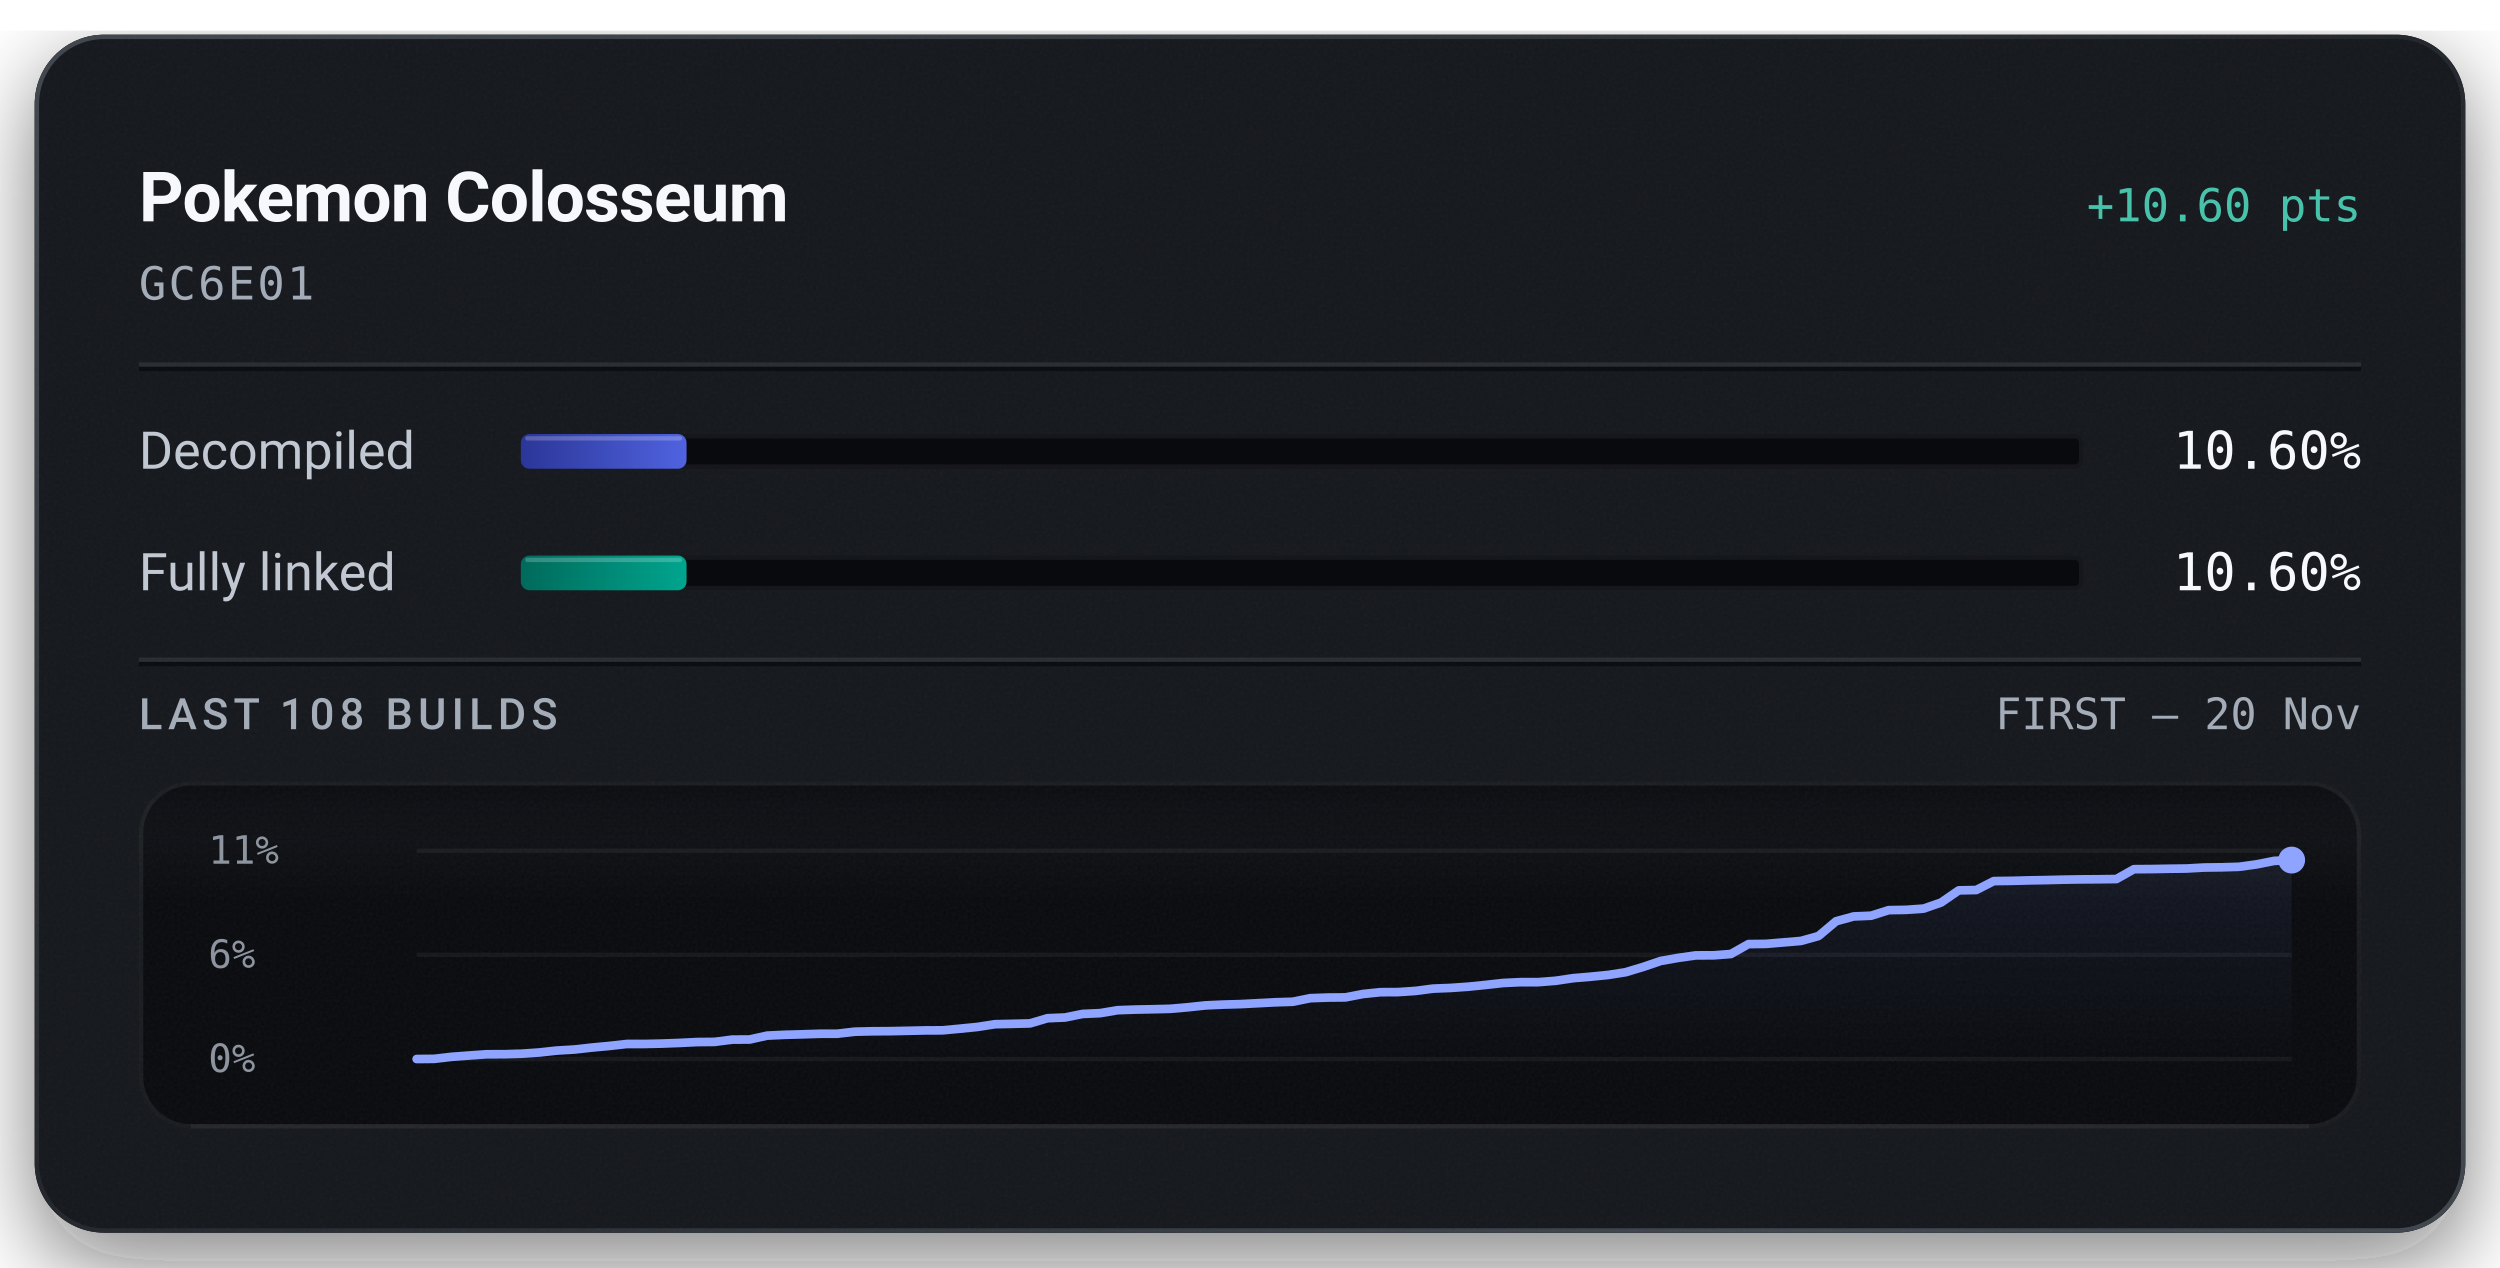
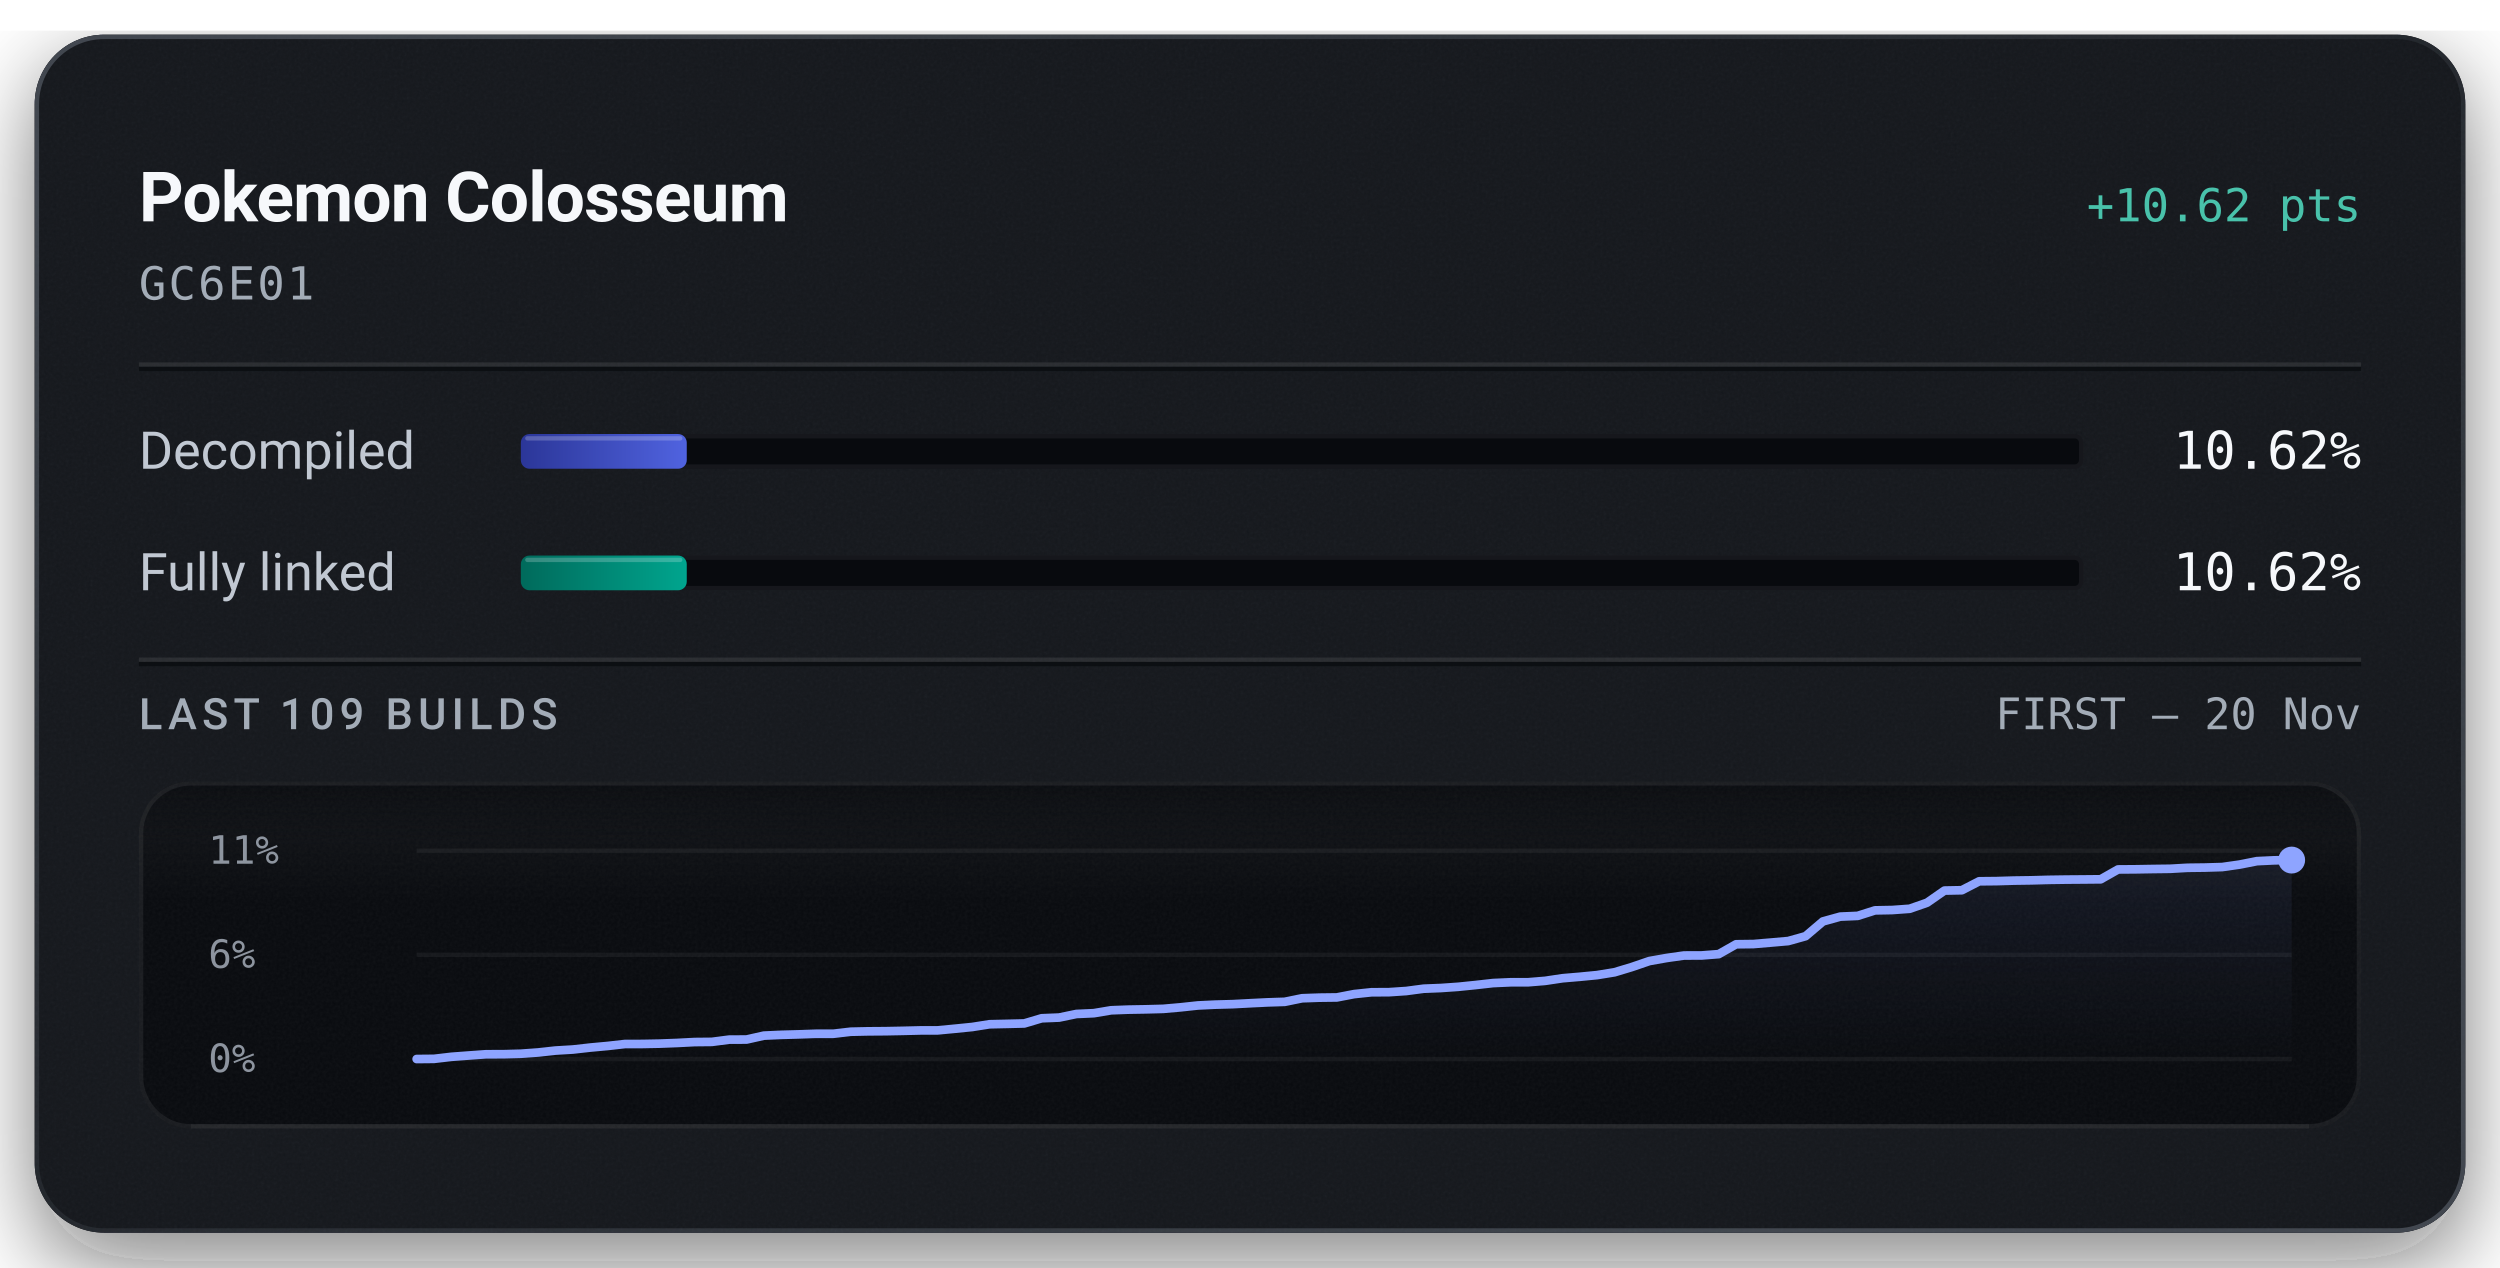
<svg xmlns="http://www.w3.org/2000/svg" width="576" height="292" viewBox="0 0 576 292" role="img" aria-labelledby="title description">
  <defs>
    <linearGradient id="badge-rim" x1="1" y1="1" x2="0" y2="0">
      <stop offset="0.15" stop-color="#6b747f" stop-opacity="0.5" />
      <stop offset="0.51" stop-color="#6b747f" stop-opacity="0.15" />
      <stop offset="0.93" stop-color="#6b747f" stop-opacity="0.5" />
    </linearGradient>
    <linearGradient id="badge-progress" x1="0" y1="0" x2="1" y2="0">
      <stop offset="0" stop-color="#2b3698" />
      <stop offset="1" stop-color="#5063e0" />
    </linearGradient>
    <linearGradient id="badge-linked" x1="0" y1="0" x2="1" y2="0">
      <stop offset="0" stop-color="#006a5b" />
      <stop offset="1" stop-color="#00a58e" />
    </linearGradient>
    <filter id="badge-grain" x="0" y="0" width="100%" height="100%">
      <feTurbulence type="fractalNoise" baseFrequency="1.4" numOctaves="2" stitchTiles="stitch" />
      <feColorMatrix type="saturate" values="0" />
    </filter>
    <filter id="badge-shadow" x="-15%" y="-15%" width="130%" height="150%">
      <feDropShadow dx="0" dy="7" stdDeviation="11" flood-color="#080a0e" flood-opacity="0.55" />
    </filter>
    <clipPath id="badge-card-clip">
      <rect x="8" y="8" width="560" height="276" rx="16" />
    </clipPath>
    <linearGradient id="badge-area" x1="0" y1="0" x2="0" y2="1">
      <stop offset="0" stop-color="#8ea4ff" stop-opacity="0.085" />
      <stop offset="1" stop-color="#8ea4ff" stop-opacity="0" />
    </linearGradient>
    <linearGradient id="badge-well-frost" x1="0" y1="0" x2="0" y2="1">
      <stop offset="0" stop-color="#f6f8fb" stop-opacity="0.045" />
      <stop offset="1" stop-color="#f6f8fb" stop-opacity="0" />
    </linearGradient>
    <linearGradient id="badge-well-shade" x1="0" y1="0" x2="0" y2="1">
      <stop offset="0" stop-color="#080a0e" stop-opacity="0.9" />
      <stop offset="1" stop-color="#080a0e" stop-opacity="0" />
    </linearGradient>
    <clipPath id="badge-well-clip">
      <rect x="32" y="180" width="512" height="80" rx="12" />
    </clipPath>
  </defs>
  <rect x="8" y="8" width="560" height="276" rx="16" fill="#14171c" filter="url(#badge-shadow)" />
  <g clip-path="url(#badge-card-clip)">
    <rect x="8" y="8" width="560" height="276" rx="16" fill="#14171c" />
    <rect x="8" y="8" width="560" height="276" filter="url(#badge-grain)" opacity="0.05" />
  </g>
  <rect x="8.5" y="8.5" width="559" height="275" rx="15.5" fill="none" stroke="url(#badge-rim)" stroke-width="1" />
  <text x="32" y="51" fill="#f6f8fb" font-family="system-ui, -apple-system, 'Segoe UI', Roboto, sans-serif" font-size="16" font-weight="600" text-anchor="start" letter-spacing="-0.2">Pokemon Colosseum</text>
-   <text x="544" y="51" fill="#49c2ab" font-family="ui-monospace, 'SF Mono', 'Cascadia Mono', Menlo, Consolas, monospace" font-size="10.5" font-weight="500" text-anchor="end">+10.60 pts</text>
+   <text x="544" y="51" fill="#49c2ab" font-family="ui-monospace, 'SF Mono', 'Cascadia Mono', Menlo, Consolas, monospace" font-size="10.5" font-weight="500" text-anchor="end">+10.62 pts</text>
  <text x="32" y="69" fill="#a3acb7" font-family="ui-monospace, 'SF Mono', 'Cascadia Mono', Menlo, Consolas, monospace" font-size="10.5" font-weight="400" text-anchor="start" letter-spacing="0.5">GC6E01</text>
  <line x1="32" y1="84" x2="544" y2="84" stroke="#f6f8fb" stroke-opacity="0.09" stroke-width="1" />
  <line x1="32" y1="85" x2="544" y2="85" stroke="#080a0e" stroke-opacity="0.7" stroke-width="1" />
  <text x="32" y="108" fill="#c1c8d2" font-family="system-ui, -apple-system, 'Segoe UI', Roboto, sans-serif" font-size="12" font-weight="400" text-anchor="start">Decompiled</text>
  <rect x="120" y="100" width="360" height="8" rx="2" fill="#080a0e" />
  <rect x="120.5" y="100.5" width="359" height="7" rx="1.5" fill="none" stroke="#f6f8fb" stroke-opacity="0.06" stroke-width="1" />
-   <rect x="120" y="100" width="38.18" height="8" rx="2" fill="url(#badge-progress)" />
-   <rect x="121" y="100.5" width="36.18" height="1" rx="0.5" fill="#f6f8fb" fill-opacity="0.22" />
-   <text x="544" y="108" fill="#f6f8fb" font-family="ui-monospace, 'SF Mono', 'Cascadia Mono', Menlo, Consolas, monospace" font-size="12" font-weight="500" text-anchor="end">10.60%</text>
+   <rect x="120" y="100" width="38.23" height="8" rx="2" fill="url(#badge-progress)" />
+   <rect x="121" y="100.5" width="36.23" height="1" rx="0.5" fill="#f6f8fb" fill-opacity="0.22" />
+   <text x="544" y="108" fill="#f6f8fb" font-family="ui-monospace, 'SF Mono', 'Cascadia Mono', Menlo, Consolas, monospace" font-size="12" font-weight="500" text-anchor="end">10.62%</text>
  <text x="32" y="136" fill="#c1c8d2" font-family="system-ui, -apple-system, 'Segoe UI', Roboto, sans-serif" font-size="12" font-weight="400" text-anchor="start">Fully linked</text>
  <rect x="120" y="128" width="360" height="8" rx="2" fill="#080a0e" />
  <rect x="120.5" y="128.5" width="359" height="7" rx="1.5" fill="none" stroke="#f6f8fb" stroke-opacity="0.06" stroke-width="1" />
-   <rect x="120" y="128" width="38.18" height="8" rx="2" fill="url(#badge-linked)" />
-   <rect x="121" y="128.5" width="36.18" height="1" rx="0.5" fill="#f6f8fb" fill-opacity="0.22" />
-   <text x="544" y="136" fill="#f6f8fb" font-family="ui-monospace, 'SF Mono', 'Cascadia Mono', Menlo, Consolas, monospace" font-size="12" font-weight="500" text-anchor="end">10.60%</text>
+   <rect x="120" y="128" width="38.23" height="8" rx="2" fill="url(#badge-linked)" />
+   <rect x="121" y="128.5" width="36.23" height="1" rx="0.5" fill="#f6f8fb" fill-opacity="0.22" />
+   <text x="544" y="136" fill="#f6f8fb" font-family="ui-monospace, 'SF Mono', 'Cascadia Mono', Menlo, Consolas, monospace" font-size="12" font-weight="500" text-anchor="end">10.62%</text>
  <line x1="32" y1="152" x2="544" y2="152" stroke="#f6f8fb" stroke-opacity="0.09" stroke-width="1" />
  <line x1="32" y1="153" x2="544" y2="153" stroke="#080a0e" stroke-opacity="0.7" stroke-width="1" />
-   <text x="32" y="168" fill="#a3acb7" font-family="system-ui, -apple-system, 'Segoe UI', Roboto, sans-serif" font-size="10" font-weight="500" text-anchor="start" letter-spacing="1.2">LAST 108 BUILDS</text>
+   <text x="32" y="168" fill="#a3acb7" font-family="system-ui, -apple-system, 'Segoe UI', Roboto, sans-serif" font-size="10" font-weight="500" text-anchor="start" letter-spacing="1.2">LAST 109 BUILDS</text>
  <text x="544" y="168" fill="#a3acb7" font-family="ui-monospace, 'SF Mono', 'Cascadia Mono', Menlo, Consolas, monospace" font-size="10" font-weight="400" text-anchor="end">FIRST – 20 Nov</text>
  <g clip-path="url(#badge-well-clip)">
    <rect x="32" y="180" width="512" height="80" rx="12" fill="#080a0e" />
    <rect x="32" y="180" width="512" height="28" fill="url(#badge-well-frost)" />
    <rect x="32" y="180" width="512" height="14" fill="url(#badge-well-shade)" />
    <rect x="32" y="180" width="512" height="80" filter="url(#badge-grain)" opacity="0.05" />
  </g>
  <rect x="32.5" y="180.5" width="511" height="79" rx="11.5" fill="none" stroke="#f6f8fb" stroke-opacity="0.07" stroke-width="1" />
  <line x1="44" y1="259.5" x2="532" y2="259.5" stroke="#f6f8fb" stroke-opacity="0.05" stroke-width="1" />
  <text x="48" y="199" fill="#a3acb7" font-family="ui-monospace, 'SF Mono', 'Cascadia Mono', Menlo, Consolas, monospace" font-size="9" font-weight="400" text-anchor="start" fill-opacity="0.85">11%</text>
  <text x="48" y="223" fill="#a3acb7" font-family="ui-monospace, 'SF Mono', 'Cascadia Mono', Menlo, Consolas, monospace" font-size="9" font-weight="400" text-anchor="start" fill-opacity="0.85">6%</text>
  <text x="48" y="247" fill="#a3acb7" font-family="ui-monospace, 'SF Mono', 'Cascadia Mono', Menlo, Consolas, monospace" font-size="9" font-weight="400" text-anchor="start" fill-opacity="0.85">0%</text>
  <line x1="96" y1="196.00" x2="528" y2="196.00" stroke="#f6f8fb" stroke-opacity="0.055" stroke-width="1" />
  <line x1="96" y1="220.00" x2="528" y2="220.00" stroke="#f6f8fb" stroke-opacity="0.055" stroke-width="1" />
  <line x1="96" y1="244.00" x2="528" y2="244.00" stroke="#f6f8fb" stroke-opacity="0.055" stroke-width="1" />
-   <path d="M96.00,244.00 L100.04,243.96 L104.07,243.49 L108.11,243.19 L112.15,242.90 L116.19,242.89 L120.22,242.77 L124.26,242.49 L128.30,242.05 L132.34,241.81 L136.37,241.36 L140.41,240.98 L144.45,240.53 L148.49,240.53 L152.52,240.44 L156.56,240.29 L160.60,240.09 L164.64,240.05 L168.67,239.53 L172.71,239.50 L176.75,238.61 L180.79,238.42 L184.82,238.31 L188.86,238.18 L192.90,238.17 L196.93,237.70 L200.97,237.61 L205.01,237.58 L209.05,237.50 L213.08,237.41 L217.12,237.39 L221.16,237.01 L225.20,236.61 L229.23,235.98 L233.27,235.89 L237.31,235.79 L241.35,234.60 L245.38,234.43 L249.42,233.61 L253.46,233.43 L257.50,232.75 L261.53,232.61 L265.57,232.53 L269.61,232.43 L273.64,232.08 L277.68,231.65 L281.72,231.46 L285.76,231.35 L289.79,231.14 L293.83,230.93 L297.87,230.80 L301.91,229.98 L305.94,229.84 L309.98,229.80 L314.02,229.02 L318.06,228.60 L322.09,228.58 L326.13,228.31 L330.17,227.78 L334.21,227.62 L338.24,227.34 L342.28,226.93 L346.32,226.48 L350.36,226.29 L354.39,226.29 L358.43,225.97 L362.47,225.37 L366.50,225.03 L370.54,224.63 L374.58,223.99 L378.62,222.77 L382.65,221.40 L386.69,220.69 L390.73,220.12 L394.77,220.11 L398.80,219.80 L402.84,217.52 L406.88,217.47 L410.92,217.13 L414.95,216.79 L418.99,215.66 L423.03,212.26 L427.07,211.15 L431.10,210.98 L435.14,209.70 L439.18,209.63 L443.21,209.34 L447.25,207.93 L451.29,205.14 L455.33,205.06 L459.36,203.00 L463.40,202.95 L467.44,202.84 L471.48,202.77 L475.51,202.67 L479.55,202.61 L483.59,202.58 L487.63,202.53 L491.66,200.26 L495.70,200.23 L499.74,200.16 L503.78,200.11 L507.81,199.88 L511.85,199.83 L515.89,199.71 L519.93,199.15 L523.96,198.35 L528.00,198.16 L528.00,244.00 L96.00,244.00 Z" fill="url(#badge-area)" />
-   <path d="M96.00,244.00 L100.04,243.96 L104.07,243.49 L108.11,243.19 L112.15,242.90 L116.19,242.89 L120.22,242.77 L124.26,242.49 L128.30,242.05 L132.34,241.81 L136.37,241.36 L140.41,240.98 L144.45,240.53 L148.49,240.53 L152.52,240.44 L156.56,240.29 L160.60,240.09 L164.64,240.05 L168.67,239.53 L172.71,239.50 L176.75,238.61 L180.79,238.42 L184.82,238.31 L188.86,238.18 L192.90,238.17 L196.93,237.70 L200.97,237.61 L205.01,237.58 L209.05,237.50 L213.08,237.41 L217.12,237.39 L221.16,237.01 L225.20,236.61 L229.23,235.98 L233.27,235.89 L237.31,235.79 L241.35,234.60 L245.38,234.43 L249.42,233.61 L253.46,233.43 L257.50,232.75 L261.53,232.61 L265.57,232.53 L269.61,232.43 L273.64,232.08 L277.68,231.65 L281.72,231.46 L285.76,231.35 L289.79,231.14 L293.83,230.93 L297.87,230.80 L301.91,229.98 L305.94,229.84 L309.98,229.80 L314.02,229.02 L318.06,228.60 L322.09,228.58 L326.13,228.31 L330.17,227.78 L334.21,227.62 L338.24,227.34 L342.28,226.93 L346.32,226.48 L350.36,226.29 L354.39,226.29 L358.43,225.97 L362.47,225.37 L366.50,225.03 L370.54,224.63 L374.58,223.99 L378.62,222.77 L382.65,221.40 L386.69,220.69 L390.73,220.12 L394.77,220.11 L398.80,219.80 L402.84,217.52 L406.88,217.47 L410.92,217.13 L414.95,216.79 L418.99,215.66 L423.03,212.26 L427.07,211.15 L431.10,210.98 L435.14,209.70 L439.18,209.63 L443.21,209.34 L447.25,207.93 L451.29,205.14 L455.33,205.06 L459.36,203.00 L463.40,202.95 L467.44,202.84 L471.48,202.77 L475.51,202.67 L479.55,202.61 L483.59,202.58 L487.63,202.53 L491.66,200.26 L495.70,200.23 L499.74,200.16 L503.78,200.11 L507.81,199.88 L511.85,199.83 L515.89,199.71 L519.93,199.15 L523.96,198.35 L528.00,198.16" fill="none" stroke="#49c2ab" stroke-width="1.5" stroke-linejoin="round" stroke-linecap="round" />
-   <path d="M96.00,244.00 L100.04,243.96 L104.07,243.49 L108.11,243.19 L112.15,242.90 L116.19,242.89 L120.22,242.77 L124.26,242.49 L128.30,242.05 L132.34,241.81 L136.37,241.36 L140.41,240.98 L144.45,240.53 L148.49,240.53 L152.52,240.44 L156.56,240.29 L160.60,240.09 L164.64,240.05 L168.67,239.53 L172.71,239.50 L176.75,238.61 L180.79,238.42 L184.82,238.31 L188.86,238.18 L192.90,238.17 L196.93,237.70 L200.97,237.61 L205.01,237.58 L209.05,237.50 L213.08,237.41 L217.12,237.39 L221.16,237.01 L225.20,236.61 L229.23,235.98 L233.27,235.89 L237.31,235.79 L241.35,234.60 L245.38,234.43 L249.42,233.61 L253.46,233.43 L257.50,232.75 L261.53,232.61 L265.57,232.53 L269.61,232.43 L273.64,232.08 L277.68,231.65 L281.72,231.46 L285.76,231.35 L289.79,231.14 L293.83,230.93 L297.87,230.80 L301.91,229.98 L305.94,229.84 L309.98,229.80 L314.02,229.02 L318.06,228.60 L322.09,228.58 L326.13,228.31 L330.17,227.78 L334.21,227.62 L338.24,227.34 L342.28,226.93 L346.32,226.48 L350.36,226.29 L354.39,226.29 L358.43,225.97 L362.47,225.37 L366.50,225.03 L370.54,224.63 L374.58,223.99 L378.62,222.77 L382.65,221.40 L386.69,220.69 L390.73,220.12 L394.77,220.11 L398.80,219.80 L402.84,217.52 L406.88,217.47 L410.92,217.13 L414.95,216.79 L418.99,215.66 L423.03,212.26 L427.07,211.15 L431.10,210.98 L435.14,209.70 L439.18,209.63 L443.21,209.34 L447.25,207.93 L451.29,205.14 L455.33,205.06 L459.36,203.00 L463.40,202.95 L467.44,202.84 L471.48,202.77 L475.51,202.67 L479.55,202.61 L483.59,202.58 L487.63,202.53 L491.66,200.26 L495.70,200.23 L499.74,200.16 L503.78,200.11 L507.81,199.88 L511.85,199.83 L515.89,199.71 L519.93,199.15 L523.96,198.35 L528.00,198.16" fill="none" stroke="#8ea4ff" stroke-width="2" stroke-linejoin="round" stroke-linecap="round" />
+   <path d="M96.00,244.00 L100.00,243.96 L104.00,243.49 L108.00,243.19 L112.00,242.90 L116.00,242.89 L120.00,242.78 L124.00,242.49 L128.00,242.05 L132.00,241.81 L136.00,241.36 L140.00,240.99 L144.00,240.54 L148.00,240.53 L152.00,240.45 L156.00,240.30 L160.00,240.09 L164.00,240.05 L168.00,239.53 L172.00,239.51 L176.00,238.61 L180.00,238.43 L184.00,238.32 L188.00,238.18 L192.00,238.18 L196.00,237.71 L200.00,237.62 L204.00,237.59 L208.00,237.51 L212.00,237.41 L216.00,237.40 L220.00,237.02 L224.00,236.62 L228.00,235.99 L232.00,235.90 L236.00,235.80 L240.00,234.61 L244.00,234.45 L248.00,233.62 L252.00,233.44 L256.00,232.77 L260.00,232.62 L264.00,232.55 L268.00,232.44 L272.00,232.09 L276.00,231.66 L280.00,231.47 L284.00,231.36 L288.00,231.15 L292.00,230.95 L296.00,230.82 L300.00,230.00 L304.00,229.86 L308.00,229.81 L312.00,229.04 L316.00,228.62 L320.00,228.60 L324.00,228.33 L328.00,227.80 L332.00,227.64 L336.00,227.36 L340.00,226.95 L344.00,226.50 L348.00,226.32 L352.00,226.32 L356.00,225.99 L360.00,225.39 L364.00,225.05 L368.00,224.66 L372.00,224.01 L376.00,222.80 L380.00,221.43 L384.00,220.72 L388.00,220.15 L392.00,220.14 L396.00,219.83 L400.00,217.56 L404.00,217.51 L408.00,217.17 L412.00,216.82 L416.00,215.70 L420.00,212.30 L424.00,211.19 L428.00,211.02 L432.00,209.75 L436.00,209.67 L440.00,209.38 L444.00,207.98 L448.00,205.19 L452.00,205.11 L456.00,203.05 L460.00,203.01 L464.00,202.89 L468.00,202.83 L472.00,202.72 L476.00,202.66 L480.00,202.63 L484.00,202.59 L488.00,200.32 L492.00,200.29 L496.00,200.22 L500.00,200.17 L504.00,199.94 L508.00,199.89 L512.00,199.77 L516.00,199.20 L520.00,198.41 L524.00,198.22 L528.00,198.16 L528.00,244.00 L96.00,244.00 Z" fill="url(#badge-area)" />
+   <path d="M96.00,244.00 L100.00,243.96 L104.00,243.49 L108.00,243.19 L112.00,242.90 L116.00,242.89 L120.00,242.78 L124.00,242.49 L128.00,242.05 L132.00,241.81 L136.00,241.36 L140.00,240.99 L144.00,240.54 L148.00,240.53 L152.00,240.45 L156.00,240.30 L160.00,240.09 L164.00,240.05 L168.00,239.53 L172.00,239.51 L176.00,238.61 L180.00,238.43 L184.00,238.32 L188.00,238.18 L192.00,238.18 L196.00,237.71 L200.00,237.62 L204.00,237.59 L208.00,237.51 L212.00,237.41 L216.00,237.40 L220.00,237.02 L224.00,236.62 L228.00,235.99 L232.00,235.90 L236.00,235.80 L240.00,234.61 L244.00,234.45 L248.00,233.62 L252.00,233.44 L256.00,232.77 L260.00,232.62 L264.00,232.55 L268.00,232.44 L272.00,232.09 L276.00,231.66 L280.00,231.47 L284.00,231.36 L288.00,231.15 L292.00,230.95 L296.00,230.82 L300.00,230.00 L304.00,229.86 L308.00,229.81 L312.00,229.04 L316.00,228.62 L320.00,228.60 L324.00,228.33 L328.00,227.80 L332.00,227.64 L336.00,227.36 L340.00,226.95 L344.00,226.50 L348.00,226.32 L352.00,226.32 L356.00,225.99 L360.00,225.39 L364.00,225.05 L368.00,224.66 L372.00,224.01 L376.00,222.80 L380.00,221.43 L384.00,220.72 L388.00,220.15 L392.00,220.14 L396.00,219.83 L400.00,217.56 L404.00,217.51 L408.00,217.17 L412.00,216.82 L416.00,215.70 L420.00,212.30 L424.00,211.19 L428.00,211.02 L432.00,209.75 L436.00,209.67 L440.00,209.38 L444.00,207.98 L448.00,205.19 L452.00,205.11 L456.00,203.05 L460.00,203.01 L464.00,202.89 L468.00,202.83 L472.00,202.72 L476.00,202.66 L480.00,202.63 L484.00,202.59 L488.00,200.32 L492.00,200.29 L496.00,200.22 L500.00,200.17 L504.00,199.94 L508.00,199.89 L512.00,199.77 L516.00,199.20 L520.00,198.41 L524.00,198.22 L528.00,198.16" fill="none" stroke="#49c2ab" stroke-width="1.5" stroke-linejoin="round" stroke-linecap="round" />
+   <path d="M96.00,244.00 L100.00,243.96 L104.00,243.49 L108.00,243.19 L112.00,242.90 L116.00,242.89 L120.00,242.78 L124.00,242.49 L128.00,242.05 L132.00,241.81 L136.00,241.36 L140.00,240.99 L144.00,240.54 L148.00,240.53 L152.00,240.45 L156.00,240.30 L160.00,240.09 L164.00,240.05 L168.00,239.53 L172.00,239.51 L176.00,238.61 L180.00,238.43 L184.00,238.32 L188.00,238.18 L192.00,238.18 L196.00,237.71 L200.00,237.62 L204.00,237.59 L208.00,237.51 L212.00,237.41 L216.00,237.40 L220.00,237.02 L224.00,236.62 L228.00,235.99 L232.00,235.90 L236.00,235.80 L240.00,234.61 L244.00,234.45 L248.00,233.62 L252.00,233.44 L256.00,232.77 L260.00,232.62 L264.00,232.55 L268.00,232.44 L272.00,232.09 L276.00,231.66 L280.00,231.47 L284.00,231.36 L288.00,231.15 L292.00,230.95 L296.00,230.82 L300.00,230.00 L304.00,229.86 L308.00,229.81 L312.00,229.04 L316.00,228.62 L320.00,228.60 L324.00,228.33 L328.00,227.80 L332.00,227.64 L336.00,227.36 L340.00,226.95 L344.00,226.50 L348.00,226.32 L352.00,226.32 L356.00,225.99 L360.00,225.39 L364.00,225.05 L368.00,224.66 L372.00,224.01 L376.00,222.80 L380.00,221.43 L384.00,220.72 L388.00,220.15 L392.00,220.14 L396.00,219.83 L400.00,217.56 L404.00,217.51 L408.00,217.17 L412.00,216.82 L416.00,215.70 L420.00,212.30 L424.00,211.19 L428.00,211.02 L432.00,209.75 L436.00,209.67 L440.00,209.38 L444.00,207.98 L448.00,205.19 L452.00,205.11 L456.00,203.05 L460.00,203.01 L464.00,202.89 L468.00,202.83 L472.00,202.72 L476.00,202.66 L480.00,202.63 L484.00,202.59 L488.00,200.32 L492.00,200.29 L496.00,200.22 L500.00,200.17 L504.00,199.94 L508.00,199.89 L512.00,199.77 L516.00,199.20 L520.00,198.41 L524.00,198.22 L528.00,198.16" fill="none" stroke="#8ea4ff" stroke-width="2" stroke-linejoin="round" stroke-linecap="round" />
  <circle cx="528.00" cy="198.16" r="2.6" fill="#49c2ab" />
  <circle cx="528.00" cy="198.16" r="3.1" fill="#8ea4ff" />
</svg>
